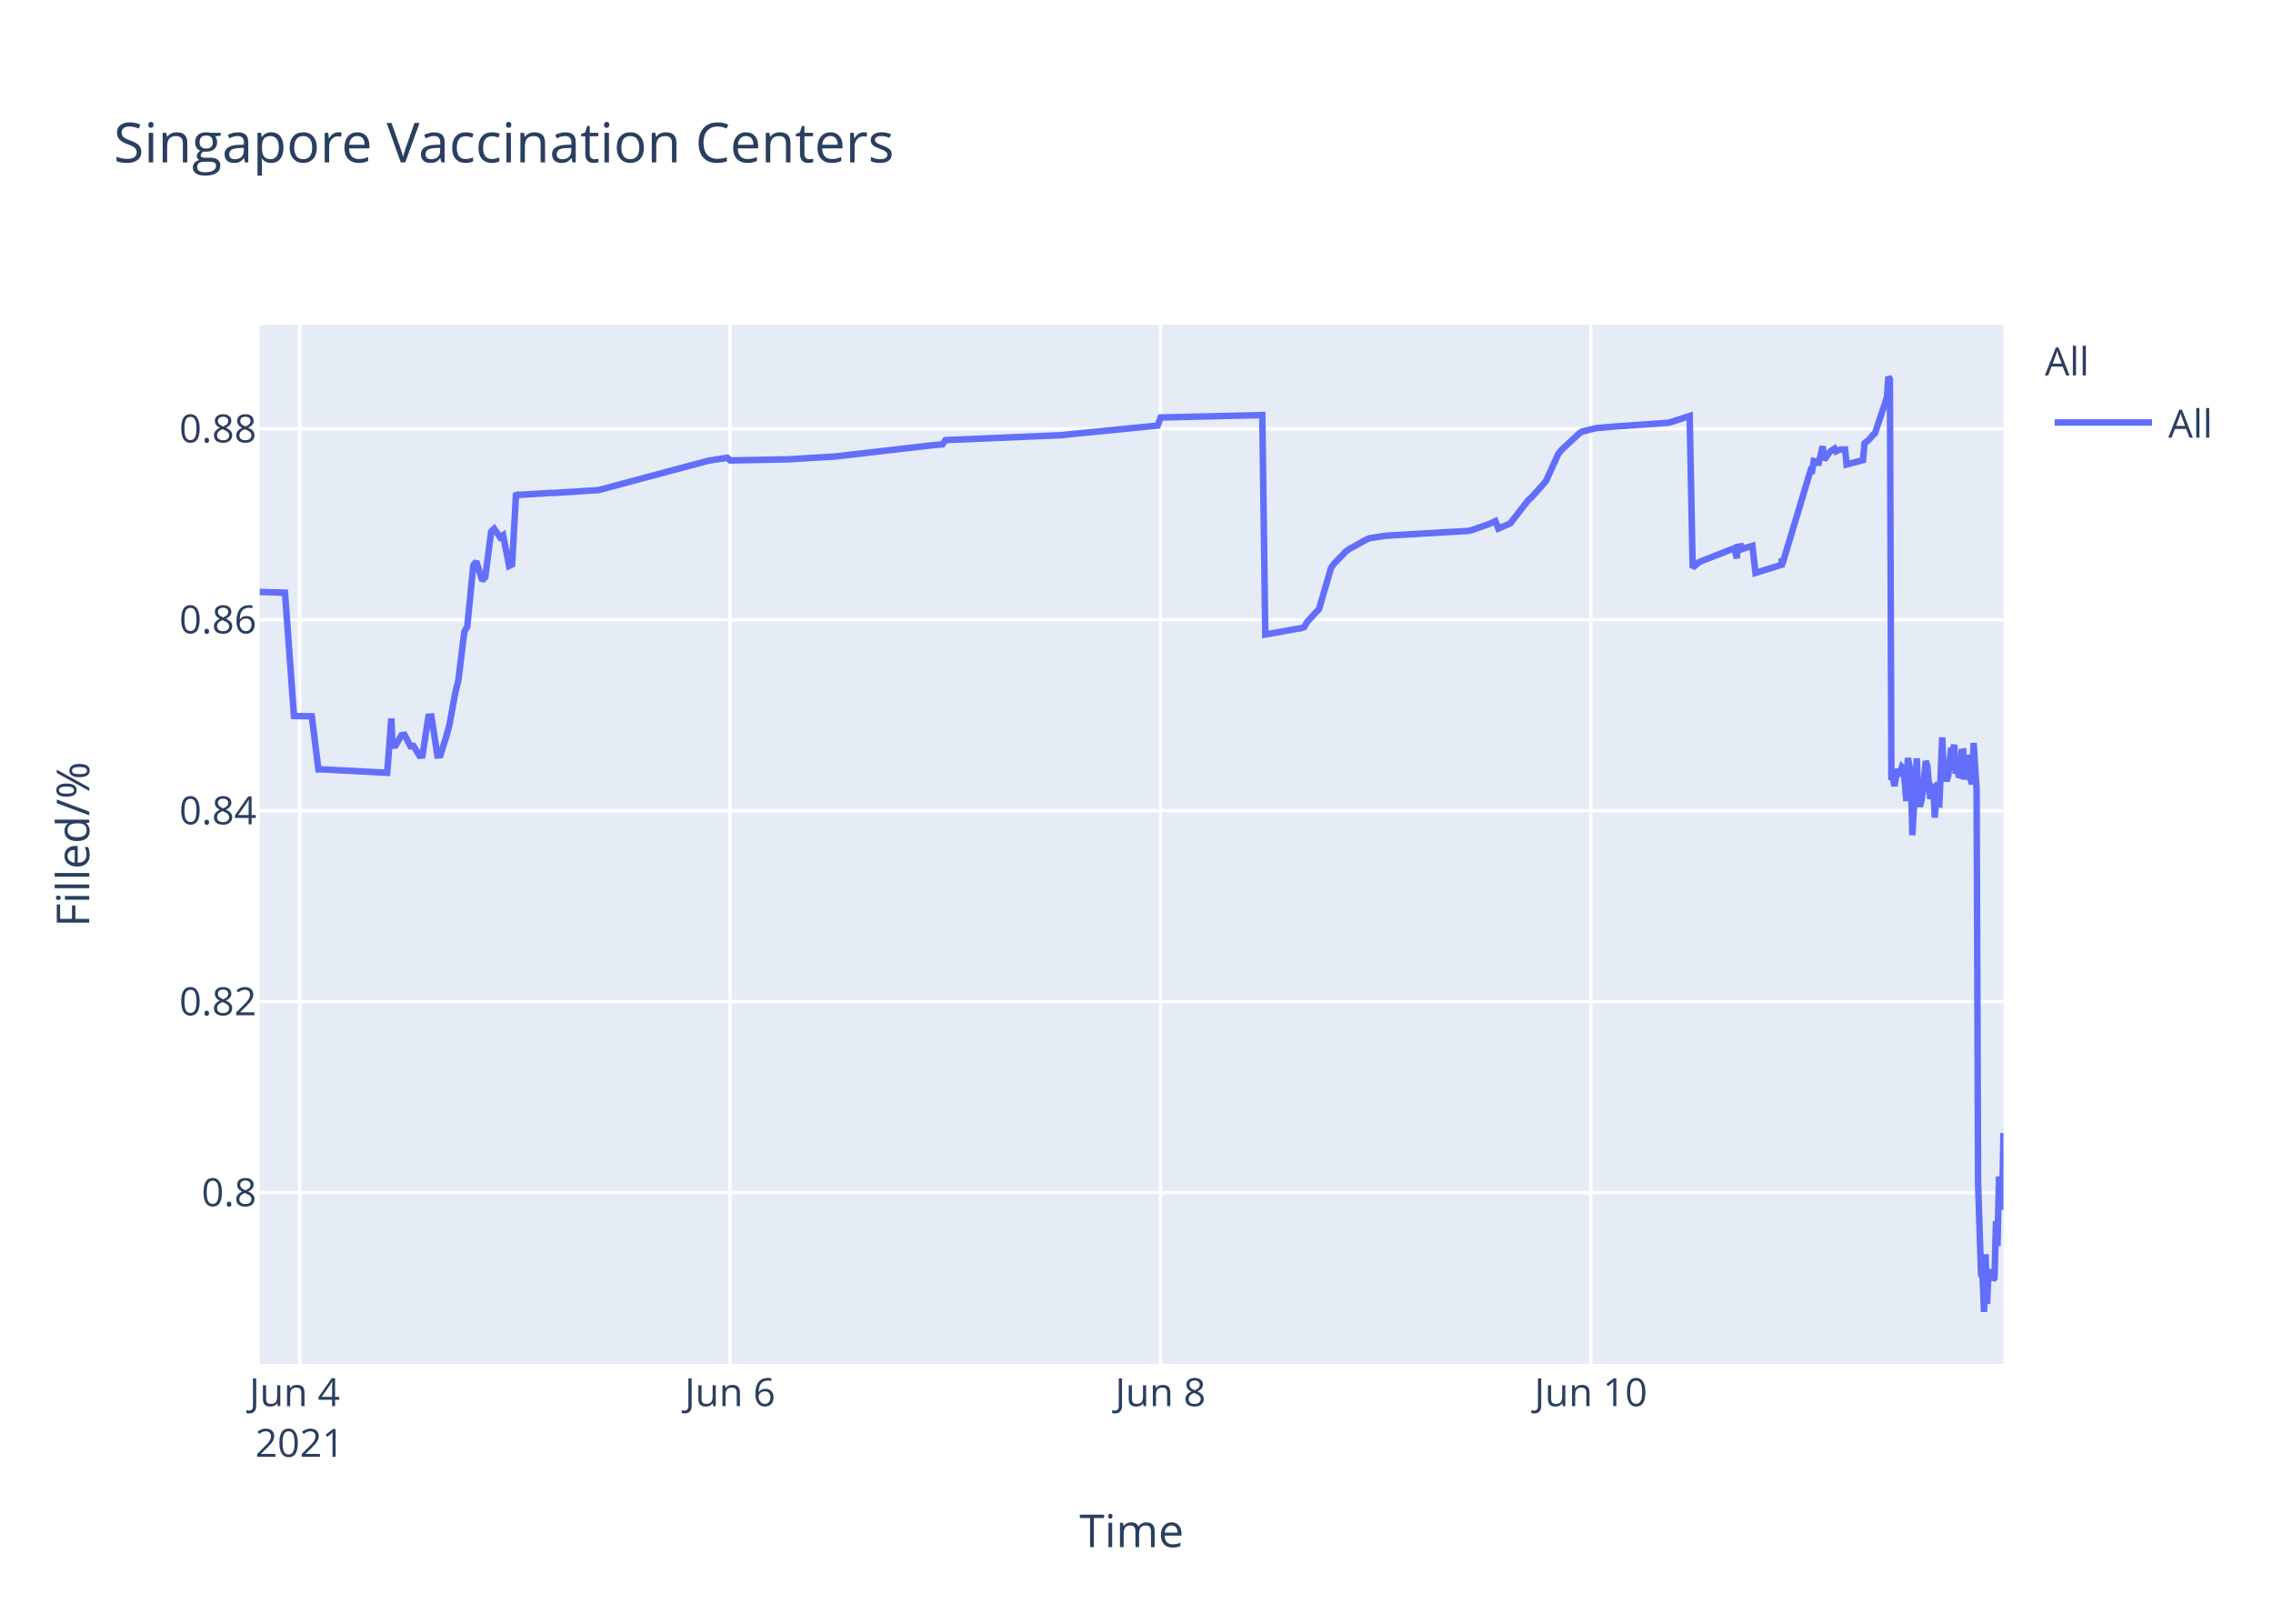
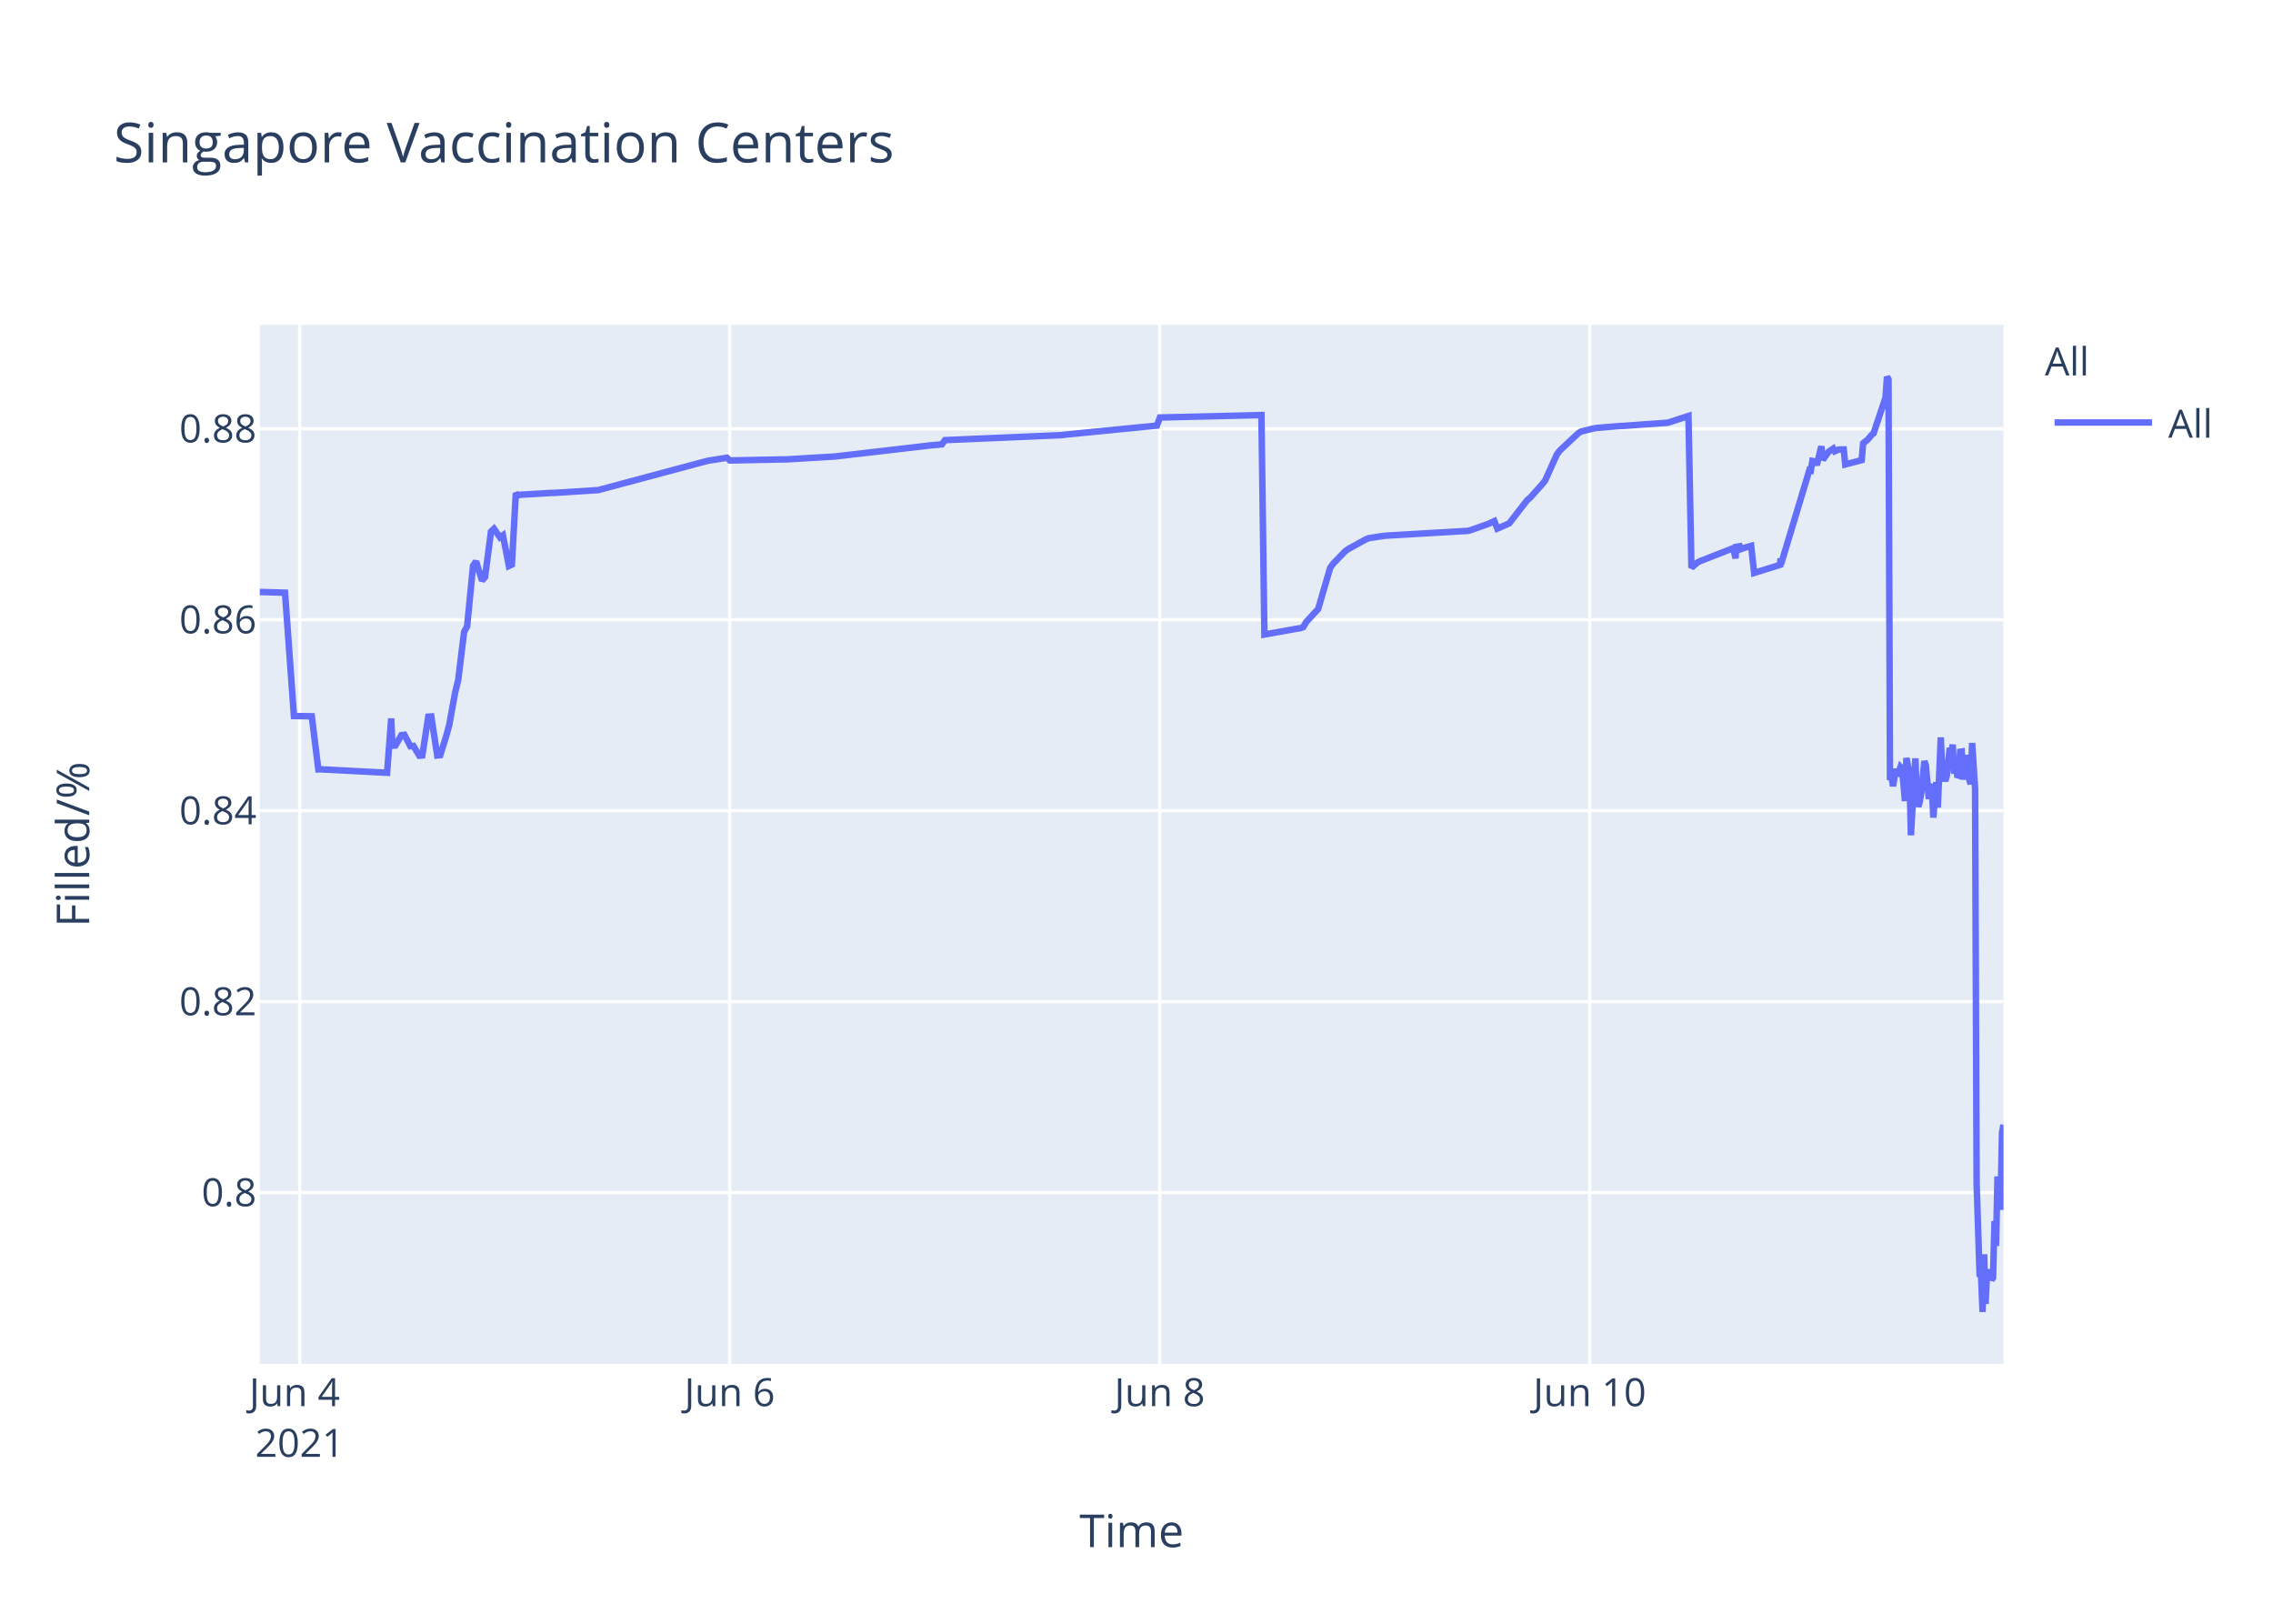
<svg xmlns="http://www.w3.org/2000/svg" class="main-svg" width="700" height="500" style="" viewBox="0 0 700 500">
  <rect x="0" y="0" width="700" height="500" style="fill: rgb(255, 255, 255); fill-opacity: 1;" />
-   <defs id="defs-c790d2">
+   <defs id="defs-864752">
    <g class="clips">
-       <clipPath id="clipc790d2xyplot" class="plotclip">
+       <clipPath id="clip864752xyplot" class="plotclip">
        <rect width="537" height="320" />
      </clipPath>
-       <clipPath class="axesclip" id="clipc790d2x">
+       <clipPath class="axesclip" id="clip864752x">
        <rect x="80" y="0" width="537" height="500" />
      </clipPath>
-       <clipPath class="axesclip" id="clipc790d2y">
+       <clipPath class="axesclip" id="clip864752y">
        <rect x="0" y="100" width="700" height="320" />
      </clipPath>
-       <clipPath class="axesclip" id="clipc790d2xy">
+       <clipPath class="axesclip" id="clip864752xy">
        <rect x="80" y="100" width="537" height="320" />
      </clipPath>
    </g>
    <g class="gradients" />
  </defs>
  <g class="bglayer">
    <rect class="bg" x="80" y="100" width="537" height="320" style="fill: rgb(229, 236, 246); fill-opacity: 1; stroke-width: 0;" />
  </g>
  <g class="layer-below">
    <g class="imagelayer" />
    <g class="shapelayer" />
  </g>
  <g class="cartesianlayer">
    <g class="subplot xy">
      <g class="layer-subplot">
        <g class="shapelayer" />
        <g class="imagelayer" />
      </g>
      <g class="gridlayer">
        <g class="x">
-           <path class="xgrid crisp" transform="translate(92.31,0)" d="M0,100v320" style="stroke: rgb(255, 255, 255); stroke-opacity: 1; stroke-width: 1px;" />
-           <path class="xgrid crisp" transform="translate(224.85,0)" d="M0,100v320" style="stroke: rgb(255, 255, 255); stroke-opacity: 1; stroke-width: 1px;" />
-           <path class="xgrid crisp" transform="translate(357.39,0)" d="M0,100v320" style="stroke: rgb(255, 255, 255); stroke-opacity: 1; stroke-width: 1px;" />
-           <path class="xgrid crisp" transform="translate(489.92,0)" d="M0,100v320" style="stroke: rgb(255, 255, 255); stroke-opacity: 1; stroke-width: 1px;" />
+           <path class="xgrid crisp" transform="translate(92.3,0)" d="M0,100v320" style="stroke: rgb(255, 255, 255); stroke-opacity: 1; stroke-width: 1px;" />
+           <path class="xgrid crisp" transform="translate(224.72,0)" d="M0,100v320" style="stroke: rgb(255, 255, 255); stroke-opacity: 1; stroke-width: 1px;" />
+           <path class="xgrid crisp" transform="translate(357.15,0)" d="M0,100v320" style="stroke: rgb(255, 255, 255); stroke-opacity: 1; stroke-width: 1px;" />
+           <path class="xgrid crisp" transform="translate(489.57,0)" d="M0,100v320" style="stroke: rgb(255, 255, 255); stroke-opacity: 1; stroke-width: 1px;" />
        </g>
        <g class="y">
          <path class="ygrid crisp" transform="translate(0,367.23)" d="M80,0h537" style="stroke: rgb(255, 255, 255); stroke-opacity: 1; stroke-width: 1px;" />
          <path class="ygrid crisp" transform="translate(0,308.43)" d="M80,0h537" style="stroke: rgb(255, 255, 255); stroke-opacity: 1; stroke-width: 1px;" />
          <path class="ygrid crisp" transform="translate(0,249.63)" d="M80,0h537" style="stroke: rgb(255, 255, 255); stroke-opacity: 1; stroke-width: 1px;" />
          <path class="ygrid crisp" transform="translate(0,190.83)" d="M80,0h537" style="stroke: rgb(255, 255, 255); stroke-opacity: 1; stroke-width: 1px;" />
          <path class="ygrid crisp" transform="translate(0,132.03)" d="M80,0h537" style="stroke: rgb(255, 255, 255); stroke-opacity: 1; stroke-width: 1px;" />
        </g>
      </g>
      <g class="zerolinelayer" />
      <path class="xlines-below" />
      <path class="ylines-below" />
      <g class="overlines-below" />
      <g class="xaxislayer-below" />
      <g class="yaxislayer-below" />
      <g class="overaxes-below" />
-       <g class="plot" transform="translate(80,100)" clip-path="url('#clipc790d2xyplot')">
+       <g class="plot" transform="translate(80,100)" clip-path="url('#clip864752xyplot')">
        <g class="scatterlayer mlayer">
-           <g class="trace scatter traced24b54" style="stroke-miterlimit: 2; opacity: 1;">
+           <g class="trace scatter tracebe84bb" style="stroke-miterlimit: 2; opacity: 1;">
            <g class="fills" />
            <g class="errorbars" />
            <g class="lines">
-               <path class="js-line" d="M0,82.28L7.77,82.51L10.53,120.48L16.02,120.57L18.06,136.92L18.92,136.9L39.25,137.96L40.51,121.23L40.9,129.62L41.82,129.56L43.66,126.37L44.58,126.27L46.42,129.79L47.34,129.7L49.18,132.71L50.1,132.63L51.94,120.69L52.86,120.62L54.7,132.64L55.62,132.55L57.46,126.68L58.38,123.32L60.23,113.21L61.15,109.51L62.99,94.58L63.91,92.89L65.75,74.17L66.67,72.87L68.51,78.78L69.43,77.73L71.27,63.68L72.19,62.82L74.03,65.47L74.95,64.83L76.79,74.27L77.71,73.83L78.93,51.83L79.55,52.53L80.47,52.34L89.68,51.79L90.6,51.79L104.4,50.91L105.32,50.65L137.54,42.03L138.46,41.83L143.98,40.95L144.9,41.79L161.47,41.46L162.39,41.46L177.12,40.58L178.04,40.48L206.57,37.17L207.49,37.08L210.25,36.83L211.17,35.53L247.07,34L247.99,33.87L276.52,31.05L277.45,28.56L308.74,27.81L309.66,95.38L319.81,93.57L320.71,93.44L321.63,93.12L322.54,91.51L325.31,88.51L326.23,87.52L329.91,74.89L330.83,73.59L334.51,69.79L335.43,69.11L340.95,66.07L341.87,65.71L346.48,65.01L347.4,64.93L372.25,63.48L373.17,63.27L378.69,61.32L379.61,60.89L380.53,60.46L381.45,62.78L385.13,61.15L386.05,59.94L390.65,54.01L391.57,53.24L395.26,49.13L396.18,47.98L399.86,39.84L400.78,38.66L406.3,33.5L407.22,32.89L410.9,31.98L411.82,31.8L419.19,31.18L420.11,31.16L433.91,30.17L434.83,29.9L440.36,28.09L441.28,74.81L443.12,73.22L444.04,72.76L453.24,69.16L454.16,68.8L454.87,71.93L455.09,68.39L455.96,68.25L456.01,69.25L456.88,67.95L456.93,68.94L457.85,68.62L459.69,68.09L460.61,76.43L468.67,73.91L468.7,72.31L468.75,72.03L468.89,73.74L477.63,44.74L478.09,44.87L478.56,41.95L479.47,42.12L479.94,43.2L481.32,37.43L481.78,41.6L483.16,39.66L483.62,39.05L485,38.13L485.46,38.96L486.38,38.53L486.84,38.42L488.22,38.4L488.68,43.02L493.74,41.69L494.2,36.5L495.12,35.76L495.58,35.39L496.96,33.79L497.42,33.41L501.1,22.43L501.56,16L502.02,16.8L502.48,140.18L502.95,139.22L503.41,142.07L504.33,136.79L504.79,138.99L505.71,136.15L506.17,136.63L506.63,141.25L507.09,146.68L507.55,133.42L508.47,138.09L508.93,157.2L510.31,133.53L510.77,145.44L511.23,148.42L511.69,146.68L512.15,144.02L513.07,134.36L513.53,135.71L514.45,146.05L514.91,142.1L515.37,141.74L515.83,151.77L516.75,140.84L517.21,148.68L518.13,127.07L518.59,137.58L519.51,140.49L519.97,138.92L520.89,130.34L521.35,131.67L521.81,129.31L522.27,138.25L522.73,134.05L523.19,138.68L523.65,138.81L524.11,131.49L524.58,131.42L525.03,140.05L525.95,132.48L526.42,138.41L527.34,141.46L527.8,128.79L528.72,142.96L529.18,264.58L530.1,292.55L530.56,293.12L531.02,304L531.48,286.22L531.94,301.52L532.4,291.75L532.86,292.1L533.32,291.07L533.78,294.16L534.24,293.46L534.7,276.02L535.16,283.67L535.62,262.28L536.54,272.54L537,248.89" style="vector-effect: non-scaling-stroke; fill: none; stroke: rgb(99, 110, 250); stroke-opacity: 1; stroke-width: 2px; opacity: 1;" />
+               <path class="js-line" d="M0,82.28L7.77,82.51L10.52,120.48L16.01,120.57L18.04,136.92L18.9,136.9L39.21,137.96L40.48,121.23L40.86,129.62L41.78,129.56L43.62,126.37L44.54,126.27L46.38,129.79L47.3,129.7L49.14,132.71L50.05,132.63L51.9,120.69L52.82,120.62L54.65,132.64L55.58,132.55L57.41,126.68L58.33,123.32L60.17,113.21L61.09,109.51L62.93,94.58L63.85,92.89L65.69,74.17L66.61,72.87L68.45,78.78L69.37,77.73L71.21,63.68L72.13,62.82L73.97,65.47L74.88,64.83L76.72,74.27L77.64,73.83L78.86,51.83L79.48,52.53L80.4,52.34L89.6,51.79L90.52,51.79L104.31,50.91L105.23,50.65L137.42,42.03L138.34,41.83L143.86,40.95L144.78,41.79L161.33,41.46L162.25,41.46L176.96,40.58L177.88,40.48L206.39,37.17L207.31,37.08L210.07,36.83L210.99,35.53L246.85,34L247.77,33.87L276.29,31.05L277.21,28.56L308.47,27.81L309.39,95.38L319.54,93.57L320.43,93.44L321.35,93.12L322.27,91.51L325.03,88.51L325.95,87.52L329.63,74.89L330.55,73.59L334.22,69.79L335.14,69.11L340.66,66.07L341.58,65.71L346.18,65.01L347.1,64.93L371.93,63.48L372.85,63.27L378.36,61.32L379.28,60.89L380.2,60.46L381.12,62.78L384.8,61.15L385.72,59.94L390.32,54.01L391.24,53.24L394.92,49.13L395.84,47.98L399.51,39.84L400.44,38.66L405.95,33.5L406.87,32.89L410.55,31.98L411.47,31.8L418.83,31.18L419.75,31.16L433.54,30.17L434.46,29.9L439.98,28.09L440.9,74.81L442.74,73.22L443.66,72.76L452.86,69.16L453.78,68.8L454.48,71.93L454.7,68.39L455.57,68.25L455.62,69.25L456.49,67.95L456.54,68.94L457.45,68.62L459.29,68.09L460.21,76.43L468.26,73.91L468.3,72.31L468.35,72.03L468.49,73.74L477.23,44.74L477.68,44.87L478.15,41.95L479.06,42.12L479.52,43.2L480.9,37.43L481.37,41.6L482.74,39.66L483.2,39.05L484.58,38.13L485.04,38.96L485.96,38.53L486.42,38.42L487.8,38.4L488.26,43.02L493.32,41.69L493.78,36.5L494.7,35.76L495.16,35.39L496.53,33.79L497,33.41L500.67,22.43L501.13,16L501.59,16.8L502.05,140.18L502.51,139.22L502.97,142.07L503.89,136.79L504.35,138.99L505.28,136.15L505.74,136.63L506.19,141.25L506.65,146.68L507.11,133.42L508.03,138.09L508.49,157.2L509.87,133.53L510.33,145.44L510.79,148.42L511.25,146.68L511.71,144.02L512.63,134.36L513.09,135.71L514.01,146.05L514.47,142.1L514.93,141.74L515.39,151.77L516.31,140.84L516.77,148.68L517.69,127.07L518.15,137.58L519.07,140.49L519.53,138.92L520.45,130.34L520.91,131.67L521.37,129.31L521.82,138.25L522.29,134.05L522.74,138.68L523.21,138.81L523.66,131.49L524.13,131.42L524.58,140.05L525.5,132.48L525.97,138.41L526.88,141.46L527.34,128.79L528.26,142.96L528.73,264.58L529.65,292.55L530.11,293.12L530.56,304L531.03,286.22L531.48,301.52L531.94,291.75L532.4,292.1L532.86,291.07L533.32,294.16L533.78,293.46L534.24,276.02L534.7,283.67L535.16,262.28L536.08,272.54L536.54,248.89L537,246.35" style="vector-effect: non-scaling-stroke; fill: none; stroke: rgb(99, 110, 250); stroke-opacity: 1; stroke-width: 2px; opacity: 1;" />
            </g>
            <g class="points" />
            <g class="text" />
          </g>
        </g>
      </g>
      <g class="overplot" />
      <path class="xlines-above crisp" d="M0,0" style="fill: none;" />
      <path class="ylines-above crisp" d="M0,0" style="fill: none;" />
      <g class="overlines-above" />
      <g class="xaxislayer-above">
        <g class="xtick">
-           <text text-anchor="middle" x="0" y="433" transform="translate(92.31,0)" style="font-family: 'Open Sans', verdana, arial, sans-serif; font-size: 12px; fill: rgb(42, 63, 95); fill-opacity: 1; white-space: pre;">
+           <text text-anchor="middle" x="0" y="433" transform="translate(92.3,0)" style="font-family: 'Open Sans', verdana, arial, sans-serif; font-size: 12px; fill: rgb(42, 63, 95); fill-opacity: 1; white-space: pre;">
            <tspan class="line" dy="0em" x="0" y="433">Jun 4</tspan>
            <tspan class="line" dy="1.3em" x="0" y="433">2021</tspan>
          </text>
        </g>
        <g class="xtick">
-           <text text-anchor="middle" x="0" y="433" transform="translate(224.85,0)" style="font-family: 'Open Sans', verdana, arial, sans-serif; font-size: 12px; fill: rgb(42, 63, 95); fill-opacity: 1; white-space: pre;">Jun 6</text>
+           <text text-anchor="middle" x="0" y="433" transform="translate(224.72,0)" style="font-family: 'Open Sans', verdana, arial, sans-serif; font-size: 12px; fill: rgb(42, 63, 95); fill-opacity: 1; white-space: pre;">Jun 6</text>
        </g>
        <g class="xtick">
-           <text text-anchor="middle" x="0" y="433" transform="translate(357.39,0)" style="font-family: 'Open Sans', verdana, arial, sans-serif; font-size: 12px; fill: rgb(42, 63, 95); fill-opacity: 1; white-space: pre;">Jun 8</text>
+           <text text-anchor="middle" x="0" y="433" transform="translate(357.15,0)" style="font-family: 'Open Sans', verdana, arial, sans-serif; font-size: 12px; fill: rgb(42, 63, 95); fill-opacity: 1; white-space: pre;">Jun 8</text>
        </g>
        <g class="xtick">
-           <text text-anchor="middle" x="0" y="433" transform="translate(489.92,0)" style="font-family: 'Open Sans', verdana, arial, sans-serif; font-size: 12px; fill: rgb(42, 63, 95); fill-opacity: 1; white-space: pre;">Jun 10</text>
+           <text text-anchor="middle" x="0" y="433" transform="translate(489.57,0)" style="font-family: 'Open Sans', verdana, arial, sans-serif; font-size: 12px; fill: rgb(42, 63, 95); fill-opacity: 1; white-space: pre;">Jun 10</text>
        </g>
      </g>
      <g class="yaxislayer-above">
        <g class="ytick">
          <text text-anchor="end" x="79" y="4.2" transform="translate(0,367.23)" style="font-family: 'Open Sans', verdana, arial, sans-serif; font-size: 12px; fill: rgb(42, 63, 95); fill-opacity: 1; white-space: pre;">0.8</text>
        </g>
        <g class="ytick">
          <text text-anchor="end" x="79" y="4.2" transform="translate(0,308.43)" style="font-family: 'Open Sans', verdana, arial, sans-serif; font-size: 12px; fill: rgb(42, 63, 95); fill-opacity: 1; white-space: pre;">0.82</text>
        </g>
        <g class="ytick">
          <text text-anchor="end" x="79" y="4.2" transform="translate(0,249.63)" style="font-family: 'Open Sans', verdana, arial, sans-serif; font-size: 12px; fill: rgb(42, 63, 95); fill-opacity: 1; white-space: pre;">0.84</text>
        </g>
        <g class="ytick">
          <text text-anchor="end" x="79" y="4.2" transform="translate(0,190.83)" style="font-family: 'Open Sans', verdana, arial, sans-serif; font-size: 12px; fill: rgb(42, 63, 95); fill-opacity: 1; white-space: pre;">0.86</text>
        </g>
        <g class="ytick">
          <text text-anchor="end" x="79" y="4.2" transform="translate(0,132.03)" style="font-family: 'Open Sans', verdana, arial, sans-serif; font-size: 12px; fill: rgb(42, 63, 95); fill-opacity: 1; white-space: pre;">0.88</text>
        </g>
      </g>
      <g class="overaxes-above" />
    </g>
  </g>
  <g class="polarlayer" />
  <g class="ternarylayer" />
  <g class="geolayer" />
  <g class="funnelarealayer" />
  <g class="pielayer" />
  <g class="treemaplayer" />
  <g class="sunburstlayer" />
  <g class="glimages" />
-   <defs id="topdefs-c790d2">
+   <defs id="topdefs-864752">
    <g class="clips" />
-     <clipPath id="legendc790d2">
+     <clipPath id="legend864752">
      <rect width="60" height="45" x="0" y="0" />
    </clipPath>
  </defs>
  <g class="layer-above">
    <g class="imagelayer" />
    <g class="shapelayer" />
  </g>
  <g class="infolayer">
    <g class="legend" pointer-events="all" transform="translate(627.74,100)">
      <rect class="bg" shape-rendering="crispEdges" width="60" height="45" x="0" y="0" style="stroke: rgb(68, 68, 68); stroke-opacity: 1; fill: rgb(255, 255, 255); fill-opacity: 1; stroke-width: 0px;" />
-       <g class="scrollbox" transform="" clip-path="url('#legendc790d2')">
+       <g class="scrollbox" transform="" clip-path="url('#legend864752')">
        <text class="legendtitletext" text-anchor="start" x="2" y="15.6" style="font-family: 'Open Sans', verdana, arial, sans-serif; font-size: 12px; fill: rgb(42, 63, 95); fill-opacity: 1; white-space: pre;">All</text>
        <g class="groups" transform="">
          <g class="traces" transform="translate(0,30.1)" style="opacity: 1;">
            <text class="legendtext" text-anchor="start" x="40" y="4.68" style="font-family: 'Open Sans', verdana, arial, sans-serif; font-size: 12px; fill: rgb(42, 63, 95); fill-opacity: 1; white-space: pre;">All</text>
            <g class="layers" style="opacity: 1;">
              <g class="legendfill" />
              <g class="legendlines">
                <path class="js-line" d="M5,0h30" style="fill: none; stroke: rgb(99, 110, 250); stroke-opacity: 1; stroke-width: 2px;" />
              </g>
              <g class="legendsymbols">
                <g class="legendpoints" />
              </g>
            </g>
            <rect class="legendtoggle" x="0" y="-9.5" width="54.891" height="19" style="fill: rgb(0, 0, 0); fill-opacity: 0;" />
          </g>
        </g>
      </g>
      <rect class="scrollbar" rx="20" ry="3" width="0" height="0" x="0" y="0" style="fill: rgb(128, 139, 164); fill-opacity: 1;" />
    </g>
    <g class="g-gtitle">
      <text class="gtitle" x="35" y="50" text-anchor="start" dy="0em" style="font-family: 'Open Sans', verdana, arial, sans-serif; font-size: 17px; fill: rgb(42, 63, 95); opacity: 1; font-weight: normal; white-space: pre;">Singapore Vaccination Centers</text>
    </g>
    <g class="g-xtitle">
      <text class="xtitle" x="348.5" y="476.409" text-anchor="middle" style="font-family: 'Open Sans', verdana, arial, sans-serif; font-size: 14px; fill: rgb(42, 63, 95); opacity: 1; font-weight: normal; white-space: pre;">Time</text>
    </g>
    <g class="g-ytitle">
      <text class="ytitle" transform="rotate(-90,27.48125,260)" x="27.481" y="260" text-anchor="middle" style="font-family: 'Open Sans', verdana, arial, sans-serif; font-size: 14px; fill: rgb(42, 63, 95); opacity: 1; font-weight: normal; white-space: pre;">Filled/%</text>
    </g>
  </g>
</svg>
